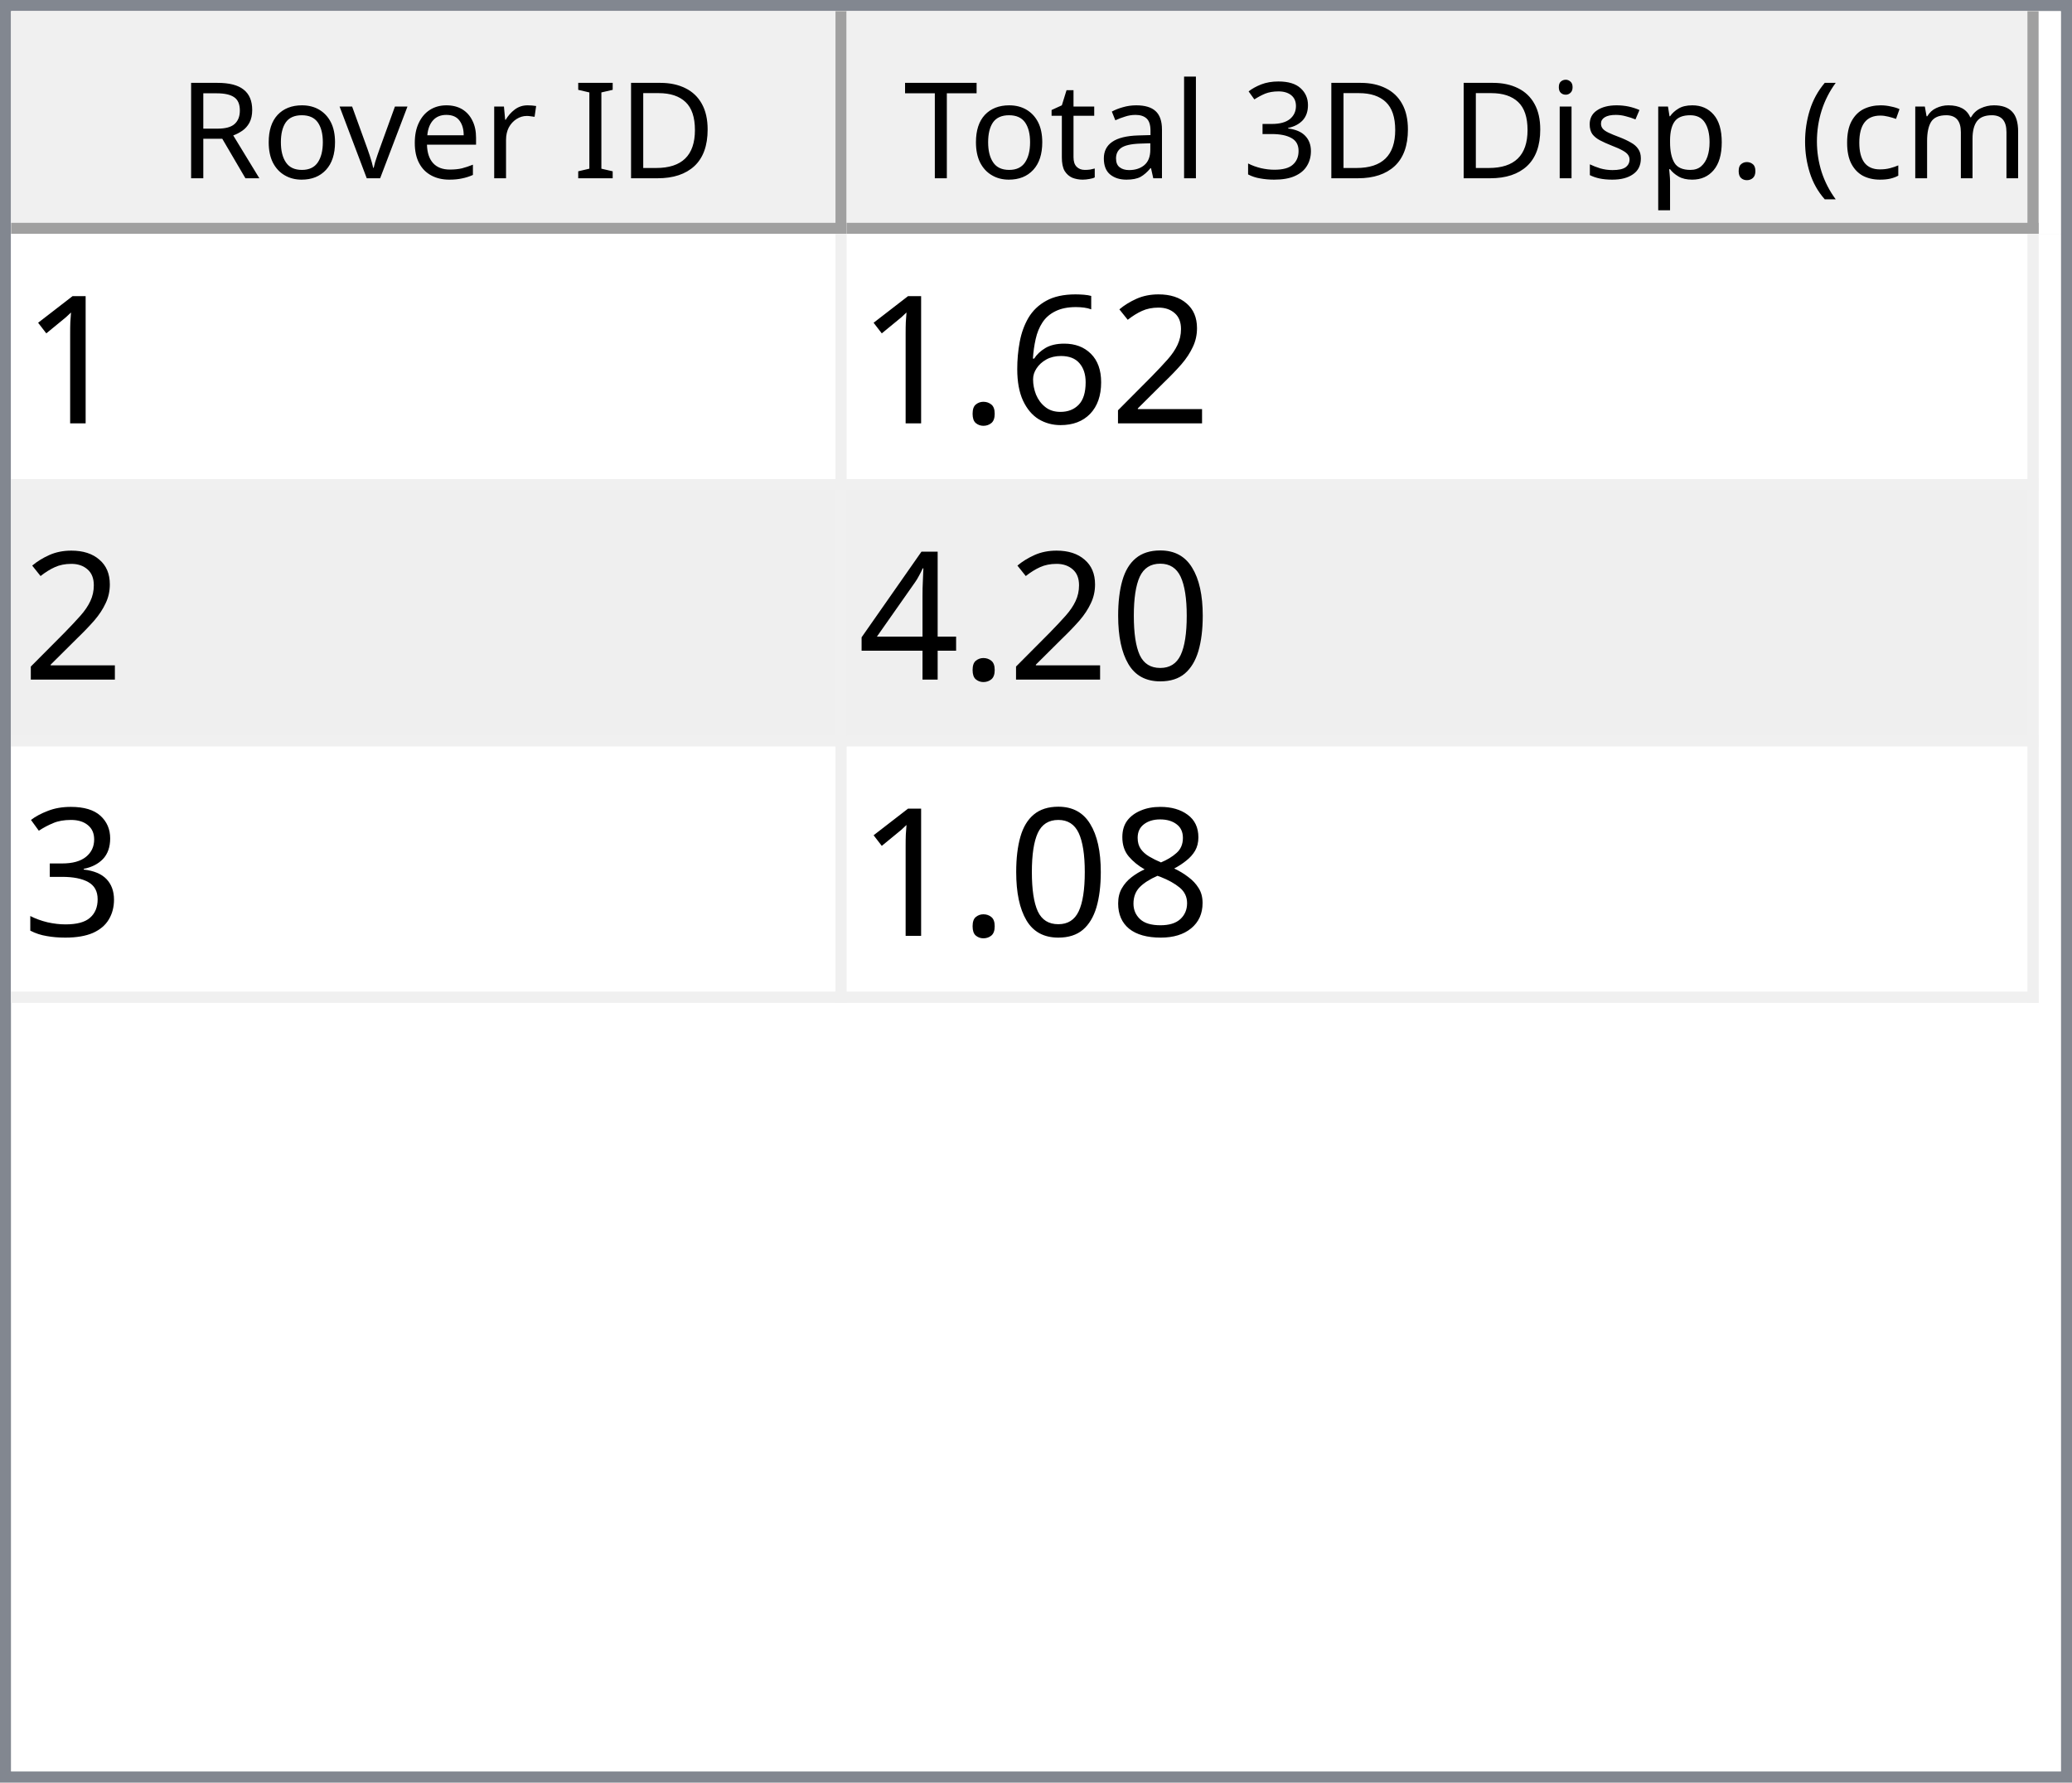
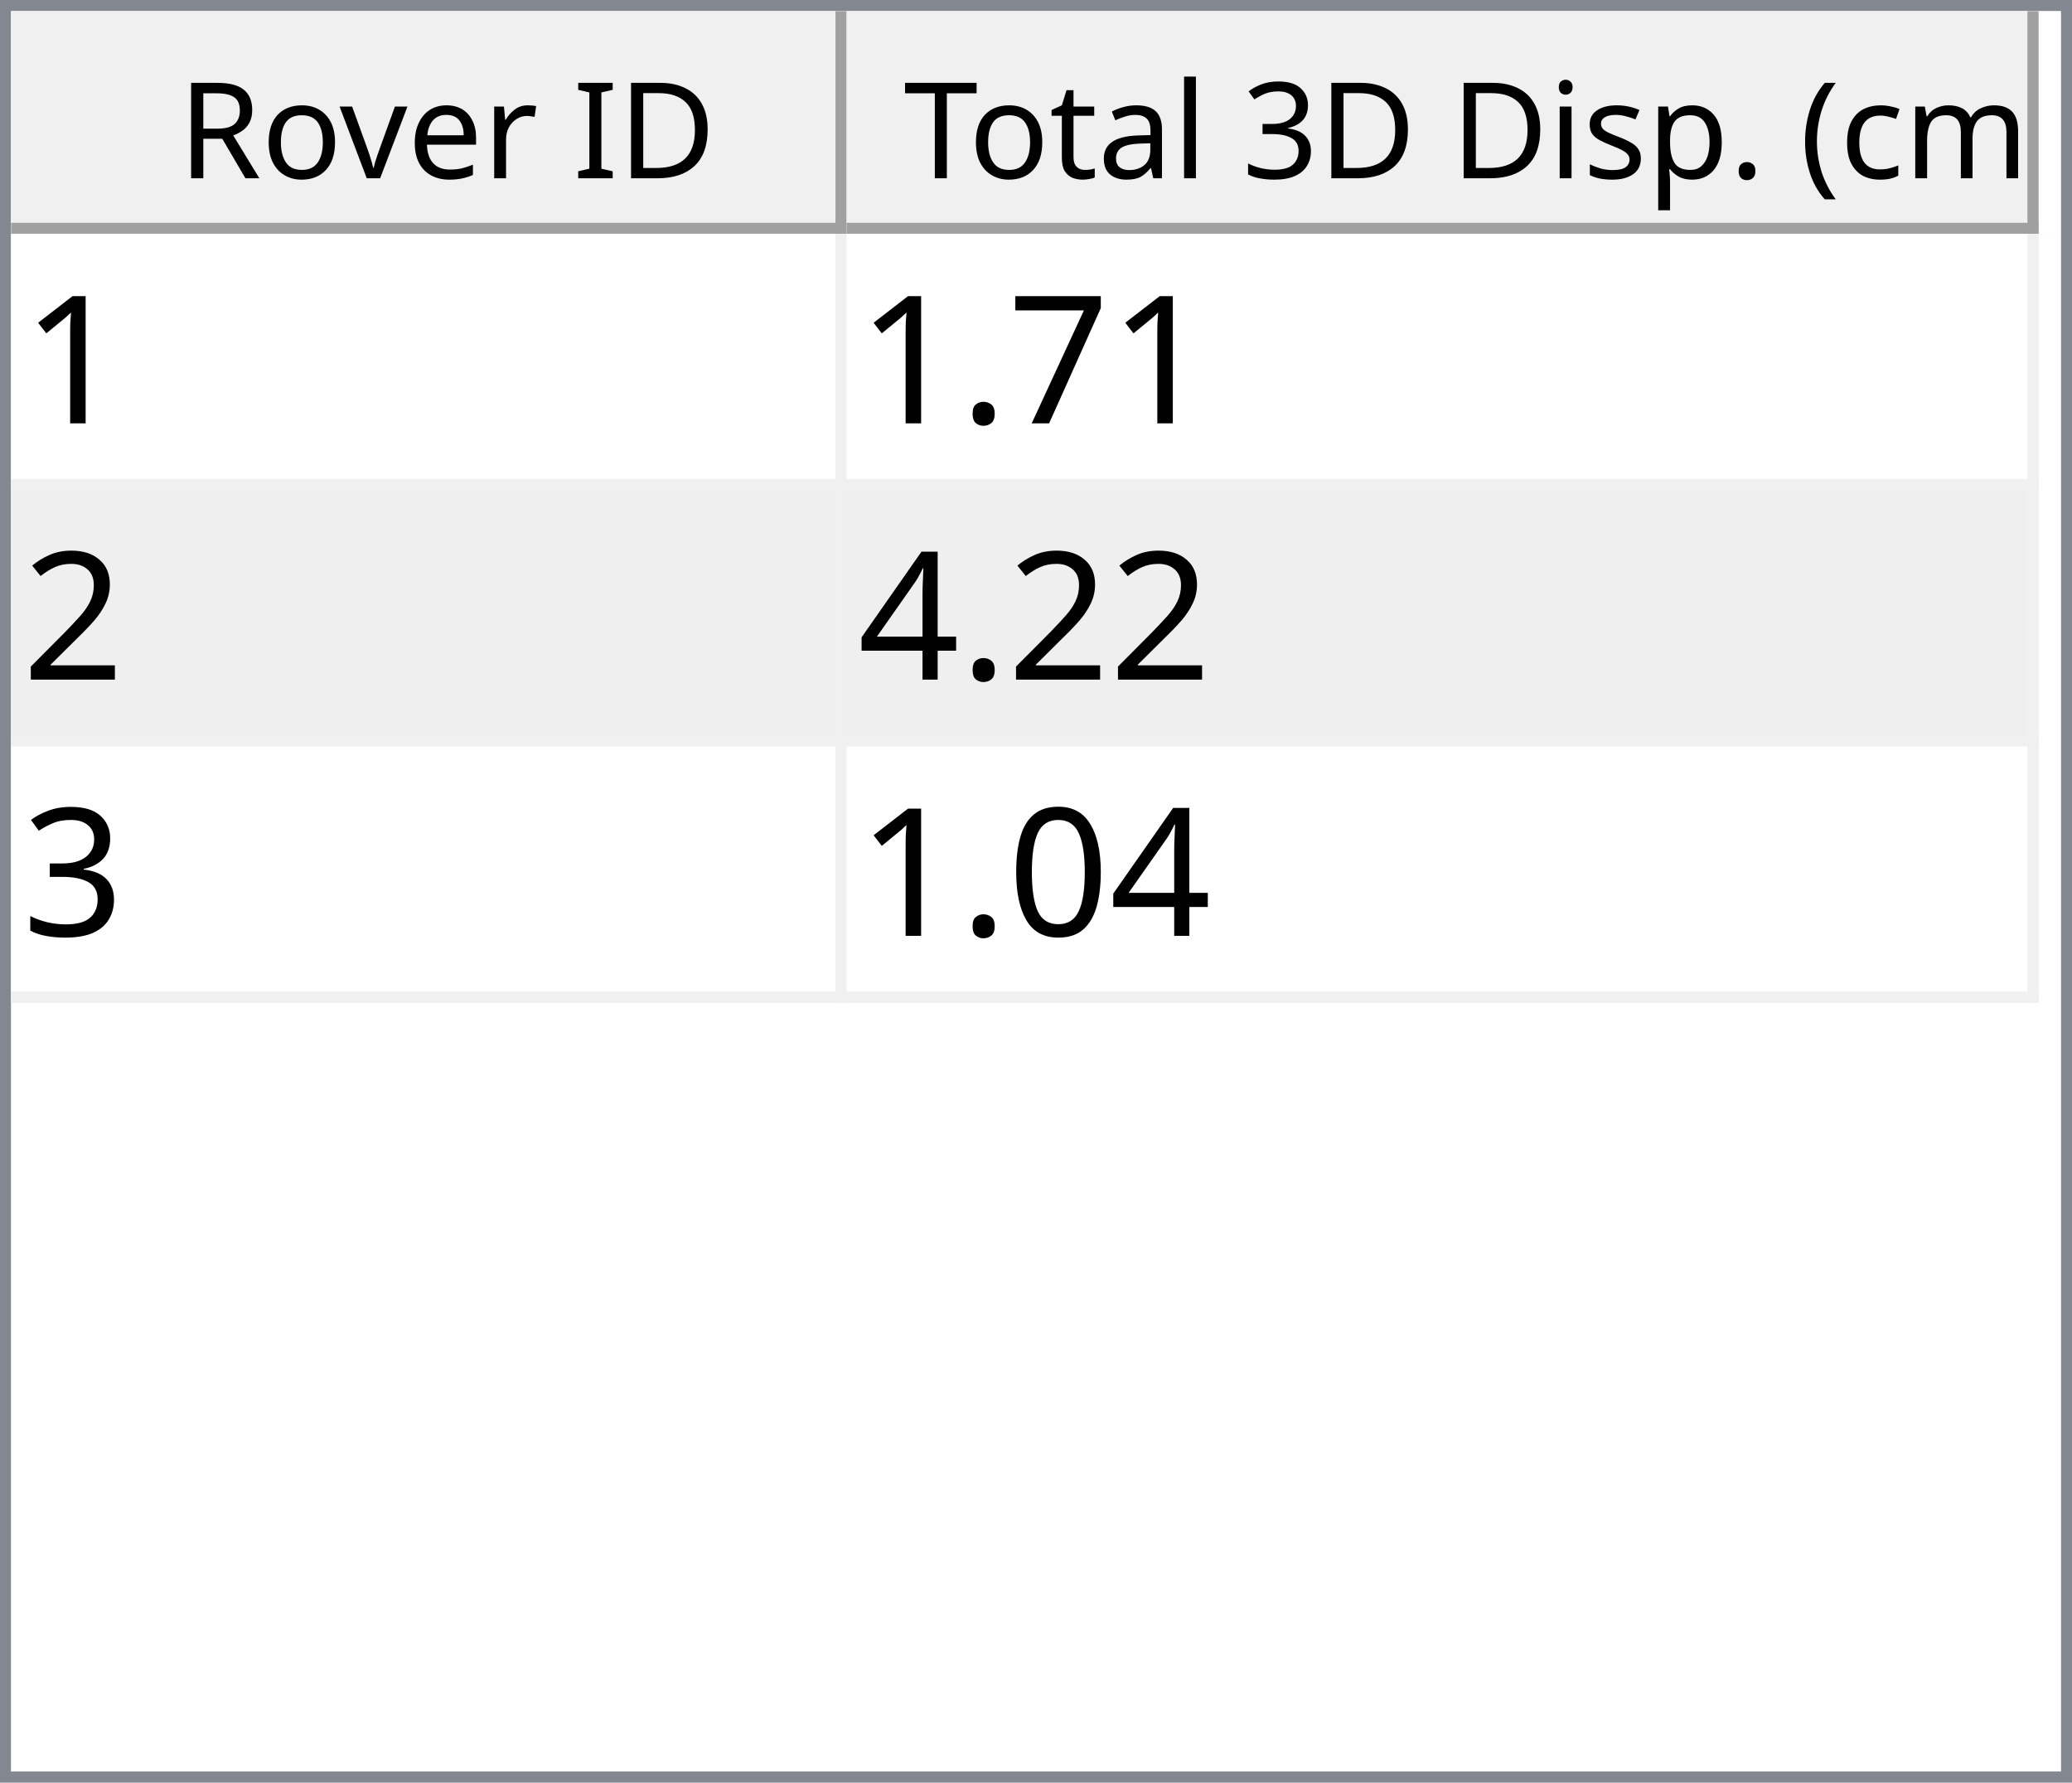
<svg xmlns="http://www.w3.org/2000/svg" style="fill-opacity:1; color-rendering:auto; color-interpolation:auto; text-rendering:auto; stroke:black; stroke-linecap:square; stroke-miterlimit:10; shape-rendering:auto; stroke-opacity:1; fill:black; stroke-dasharray:none; font-weight:normal; stroke-width:1; font-family:'Dialog'; font-style:normal; stroke-linejoin:miter; font-size:12px; stroke-dashoffset:0; image-rendering:auto;" width="186" height="160">
  <defs id="genericDefs" />
  <g>
    <defs id="defs1">
      <clipPath clipPathUnits="userSpaceOnUse" id="clipPath1">
        <path d="M0 0 L186 0 L186 160 L0 160 L0 0 Z" />
      </clipPath>
      <clipPath clipPathUnits="userSpaceOnUse" id="clipPath2">
        <path d="M0 0 L0 160 L186 160 L186 0 Z" />
      </clipPath>
      <clipPath clipPathUnits="userSpaceOnUse" id="clipPath3">
        <path d="M0 0 L0 20 L184 20 L184 0 Z" />
      </clipPath>
      <clipPath clipPathUnits="userSpaceOnUse" id="clipPath4">
        <path d="M0 0 L0 20 L75 20 L75 0 Z" />
      </clipPath>
      <clipPath clipPathUnits="userSpaceOnUse" id="clipPath5">
        <path d="M1 1 L1 19 L74 19 L74 1 Z" />
      </clipPath>
      <clipPath clipPathUnits="userSpaceOnUse" id="clipPath6">
        <path d="M0 0 L0 18 L73 18 L73 0 Z" />
      </clipPath>
      <clipPath clipPathUnits="userSpaceOnUse" id="clipPath7">
        <path d="M-0.5 -0.5 L-0.5 19.5 L74.5 19.5 L74.5 -0.5 Z" />
      </clipPath>
      <clipPath clipPathUnits="userSpaceOnUse" id="clipPath8">
        <path d="M0 0 L0 20 L107 20 L107 0 Z" />
      </clipPath>
      <clipPath clipPathUnits="userSpaceOnUse" id="clipPath9">
        <path d="M1 1 L1 19 L106 19 L106 1 Z" />
      </clipPath>
      <clipPath clipPathUnits="userSpaceOnUse" id="clipPath10">
        <path d="M0 0 L0 18 L105 18 L105 0 Z" />
      </clipPath>
      <clipPath clipPathUnits="userSpaceOnUse" id="clipPath11">
        <path d="M-0.5 -0.5 L-0.5 19.5 L106.5 19.5 L106.5 -0.5 Z" />
      </clipPath>
      <clipPath clipPathUnits="userSpaceOnUse" id="clipPath12">
        <path d="M0 0 L0 138 L184 138 L184 0 Z" />
      </clipPath>
      <clipPath clipPathUnits="userSpaceOnUse" id="clipPath13">
        <path d="M0 0 L0 69 L182 69 L182 0 Z" />
      </clipPath>
      <clipPath clipPathUnits="userSpaceOnUse" id="clipPath14">
        <path d="M-0.5 -0.5 L-0.5 68.5 L181.5 68.5 L181.5 -0.5 Z" />
      </clipPath>
      <clipPath clipPathUnits="userSpaceOnUse" id="clipPath15">
        <path d="M0 0 L0 22 L74 22 L74 0 Z" />
      </clipPath>
      <clipPath clipPathUnits="userSpaceOnUse" id="clipPath16">
        <path d="M0 0 L0 22 L106 22 L106 0 Z" />
      </clipPath>
      <font horiz-adv-x="64.551" id="font1">
        <font-face ascent="107.91" descent="25.098" units-per-em="100" style="font-style:normal; font-family:Segoe UI; font-weight:normal;" />
        <missing-glyph horiz-adv-x="64.551" d="M8.109 0 L8.109 68.266 L56.453 68.266 L56.453 0 L8.109 0 ZM15.328 7.234 L49.219 7.234 L49.219 61.031 L15.328 61.031 L15.328 7.234 Z" />
        <glyph unicode="D" horiz-adv-x="70.117" d="M9.188 0 L9.188 70.016 L28.516 70.016 Q65.531 70.016 65.531 35.891 Q65.531 19.672 55.25 9.836 Q44.969 0 27.734 0 L9.188 0 ZM17.391 62.594 L17.391 7.422 L27.828 7.422 Q41.609 7.422 49.273 14.797 Q56.938 22.172 56.938 35.688 Q56.938 62.594 28.328 62.594 L17.391 62.594 Z" />
        <glyph unicode="I" horiz-adv-x="26.611" d="M17.391 0 L9.188 0 L9.188 70.016 L17.391 70.016 L17.391 0 Z" />
        <glyph unicode=" " horiz-adv-x="27.393" d="" />
        <glyph unicode="r" horiz-adv-x="34.766" d="M34.188 41.891 Q32.078 43.5 28.125 43.5 Q23 43.5 19.555 38.672 Q16.109 33.844 16.109 25.484 L16.109 0 L8.109 0 L8.109 50 L16.109 50 L16.109 39.703 L16.312 39.703 Q18.016 44.969 21.531 47.922 Q25.047 50.875 29.391 50.875 Q32.516 50.875 34.188 50.203 L34.188 41.891 Z" />
        <glyph unicode="e" horiz-adv-x="52.295" d="M48.297 23 L12.984 23 Q13.188 14.656 17.484 10.109 Q21.781 5.562 29.297 5.562 Q37.75 5.562 44.828 11.141 L44.828 3.609 Q38.234 -1.172 27.391 -1.172 Q16.797 -1.172 10.742 5.641 Q4.688 12.453 4.688 24.812 Q4.688 36.469 11.305 43.82 Q17.922 51.172 27.734 51.172 Q37.547 51.172 42.922 44.828 Q48.297 38.484 48.297 27.203 L48.297 23 ZM40.094 29.781 Q40.047 36.719 36.75 40.578 Q33.453 44.438 27.594 44.438 Q21.922 44.438 17.969 40.383 Q14.016 36.328 13.094 29.781 L40.094 29.781 Z" />
        <glyph unicode="v" horiz-adv-x="47.9" d="M47.406 50 L27.484 0 L19.625 0 L0.688 50 L9.469 50 L22.172 13.672 Q23.578 9.672 23.922 6.688 L24.125 6.688 Q24.609 10.453 25.688 13.484 L38.969 50 L47.406 50 Z" />
        <glyph unicode="o" horiz-adv-x="58.594" d="M29 -1.172 Q17.922 -1.172 11.305 5.836 Q4.688 12.844 4.688 24.422 Q4.688 37.016 11.57 44.094 Q18.453 51.172 30.172 51.172 Q41.359 51.172 47.633 44.289 Q53.906 37.406 53.906 25.203 Q53.906 13.234 47.141 6.031 Q40.375 -1.172 29 -1.172 ZM29.594 44.438 Q21.875 44.438 17.383 39.188 Q12.891 33.938 12.891 24.703 Q12.891 15.828 17.43 10.695 Q21.969 5.562 29.594 5.562 Q37.359 5.562 41.531 10.594 Q45.703 15.625 45.703 24.906 Q45.703 34.281 41.531 39.359 Q37.359 44.438 29.594 44.438 Z" />
        <glyph unicode="R" horiz-adv-x="59.814" d="M59.375 0 L49.609 0 L37.891 19.625 Q36.281 22.359 34.766 24.289 Q33.25 26.219 31.664 27.438 Q30.078 28.656 28.25 29.219 Q26.422 29.781 24.125 29.781 L17.391 29.781 L17.391 0 L9.188 0 L9.188 70.016 L30.078 70.016 Q34.672 70.016 38.555 68.867 Q42.438 67.719 45.289 65.375 Q48.141 63.031 49.758 59.547 Q51.375 56.062 51.375 51.375 Q51.375 47.703 50.273 44.656 Q49.172 41.609 47.148 39.211 Q45.125 36.812 42.266 35.133 Q39.406 33.453 35.844 32.516 L35.844 32.328 Q37.594 31.547 38.891 30.547 Q40.188 29.547 41.359 28.18 Q42.531 26.812 43.68 25.078 Q44.828 23.344 46.234 21.047 L59.375 0 ZM17.391 62.594 L17.391 37.203 L28.516 37.203 Q31.594 37.203 34.203 38.133 Q36.812 39.062 38.719 40.797 Q40.625 42.531 41.703 45.047 Q42.781 47.562 42.781 50.688 Q42.781 56.297 39.141 59.445 Q35.5 62.594 28.609 62.594 L17.391 62.594 Z" />
        <glyph unicode=")" horiz-adv-x="30.176" d="M8.297 -15.922 L1.172 -15.922 Q16.406 2.344 16.406 26.812 Q16.406 51.469 1.078 70.016 L8.297 70.016 Q23.531 52.156 23.531 26.703 Q23.531 1.375 8.297 -15.922 Z" />
        <glyph unicode="m" horiz-adv-x="86.133" d="M79.109 0 L71.094 0 L71.094 28.719 Q71.094 37.016 68.531 40.727 Q65.969 44.438 59.906 44.438 Q54.781 44.438 51.195 39.75 Q47.609 35.062 47.609 28.516 L47.609 0 L39.594 0 L39.594 29.688 Q39.594 44.438 28.219 44.438 Q22.953 44.438 19.531 40.016 Q16.109 35.594 16.109 28.516 L16.109 0 L8.109 0 L8.109 50 L16.109 50 L16.109 42.094 L16.312 42.094 Q21.625 51.172 31.844 51.172 Q36.969 51.172 40.773 48.312 Q44.578 45.453 46 40.828 Q51.562 51.172 62.594 51.172 Q79.109 51.172 79.109 30.812 L79.109 0 Z" />
        <glyph unicode="c" horiz-adv-x="46.191" d="M42.188 2.297 Q36.422 -1.172 28.516 -1.172 Q17.828 -1.172 11.258 5.789 Q4.688 12.75 4.688 23.828 Q4.688 36.188 11.766 43.68 Q18.844 51.172 30.672 51.172 Q37.25 51.172 42.281 48.734 L42.281 40.531 Q36.719 44.438 30.375 44.438 Q22.703 44.438 17.797 38.945 Q12.891 33.453 12.891 24.516 Q12.891 15.719 17.508 10.641 Q22.125 5.562 29.891 5.562 Q36.422 5.562 42.188 9.906 L42.188 2.297 Z" />
        <glyph unicode="(" horiz-adv-x="30.176" d="M29.109 -15.922 L21.969 -15.922 Q6.844 1.375 6.844 26.703 Q6.844 52.156 21.969 70.016 L29.203 70.016 Q13.875 51.469 13.875 26.812 Q13.875 2.344 29.109 -15.922 Z" />
        <glyph unicode="." horiz-adv-x="21.68" d="M10.891 -1.078 Q8.641 -1.078 7.055 0.539 Q5.469 2.156 5.469 4.391 Q5.469 6.641 7.055 8.273 Q8.641 9.906 10.891 9.906 Q13.188 9.906 14.797 8.273 Q16.406 6.641 16.406 4.391 Q16.406 2.156 14.797 0.539 Q13.188 -1.078 10.891 -1.078 Z" />
        <glyph unicode="p" horiz-adv-x="58.789" d="M16.312 7.234 L16.109 7.234 L16.109 -23 L8.109 -23 L8.109 50 L16.109 50 L16.109 41.219 L16.312 41.219 Q22.219 51.172 33.594 51.172 Q43.266 51.172 48.688 44.461 Q54.109 37.75 54.109 26.469 Q54.109 13.922 48 6.375 Q41.891 -1.172 31.297 -1.172 Q21.578 -1.172 16.312 7.234 ZM16.109 27.391 L16.109 20.406 Q16.109 14.203 20.141 9.883 Q24.172 5.562 30.375 5.562 Q37.641 5.562 41.773 11.133 Q45.906 16.703 45.906 26.609 Q45.906 34.969 42.047 39.703 Q38.188 44.438 31.594 44.438 Q24.609 44.438 20.359 39.578 Q16.109 34.719 16.109 27.391 Z" />
        <glyph unicode="s" horiz-adv-x="42.432" d="M5.078 1.812 L5.078 10.406 Q11.625 5.562 19.484 5.562 Q30.031 5.562 30.031 12.594 Q30.031 14.594 29.125 15.992 Q28.219 17.391 26.68 18.461 Q25.141 19.531 23.07 20.383 Q21 21.234 18.609 22.172 Q15.281 23.484 12.766 24.828 Q10.25 26.172 8.57 27.859 Q6.891 29.547 6.031 31.695 Q5.172 33.844 5.172 36.719 Q5.172 40.234 6.789 42.945 Q8.406 45.656 11.086 47.484 Q13.766 49.312 17.211 50.242 Q20.656 51.172 24.312 51.172 Q30.812 51.172 35.938 48.922 L35.938 40.828 Q30.422 44.438 23.25 44.438 Q21 44.438 19.195 43.922 Q17.391 43.406 16.094 42.477 Q14.797 41.547 14.086 40.258 Q13.375 38.969 13.375 37.406 Q13.375 35.453 14.086 34.133 Q14.797 32.812 16.164 31.789 Q17.531 30.766 19.484 29.938 Q21.438 29.109 23.922 28.125 Q27.25 26.859 29.883 25.516 Q32.516 24.172 34.375 22.484 Q36.234 20.797 37.234 18.602 Q38.234 16.406 38.234 13.375 Q38.234 9.672 36.602 6.938 Q34.969 4.203 32.234 2.398 Q29.5 0.594 25.93 -0.289 Q22.359 -1.172 18.453 -1.172 Q10.75 -1.172 5.078 1.812 Z" />
        <glyph unicode="i" horiz-adv-x="24.219" d="M12.203 62.703 Q10.062 62.703 8.547 64.164 Q7.031 65.625 7.031 67.875 Q7.031 70.125 8.547 71.609 Q10.062 73.094 12.203 73.094 Q14.406 73.094 15.945 71.609 Q17.484 70.125 17.484 67.875 Q17.484 65.719 15.945 64.211 Q14.406 62.703 12.203 62.703 ZM16.109 0 L8.109 0 L8.109 50 L16.109 50 L16.109 0 Z" />
        <glyph unicode="3" horiz-adv-x="53.906" d="M46.531 19.828 Q46.531 15.094 44.75 11.211 Q42.969 7.328 39.719 4.57 Q36.469 1.812 31.93 0.297 Q27.391 -1.219 21.922 -1.219 Q11.922 -1.219 6 2.594 L6 11.188 Q13.094 5.609 22.219 5.609 Q25.875 5.609 28.828 6.539 Q31.781 7.469 33.906 9.227 Q36.031 10.984 37.18 13.477 Q38.328 15.969 38.328 19.094 Q38.328 32.812 18.797 32.812 L12.984 32.812 L12.984 39.594 L18.5 39.594 Q35.797 39.594 35.797 52.484 Q35.797 64.406 22.609 64.406 Q15.188 64.406 8.688 59.422 L8.688 67.188 Q15.375 71.188 24.609 71.188 Q29 71.188 32.57 69.969 Q36.141 68.75 38.68 66.555 Q41.219 64.359 42.609 61.281 Q44 58.203 44 54.5 Q44 40.672 30.031 36.719 L30.031 36.531 Q33.594 36.141 36.625 34.797 Q39.656 33.453 41.852 31.305 Q44.047 29.156 45.289 26.25 Q46.531 23.344 46.531 19.828 Z" />
        <glyph unicode="l" horiz-adv-x="24.219" d="M16.109 0 L8.109 0 L8.109 74.031 L16.109 74.031 L16.109 0 Z" />
        <glyph unicode="a" horiz-adv-x="50.879" d="M43.891 0 L35.891 0 L35.891 7.812 L35.688 7.812 Q30.469 -1.172 20.312 -1.172 Q12.844 -1.172 8.617 2.781 Q4.391 6.734 4.391 13.281 Q4.391 27.297 20.906 29.594 L35.891 31.688 Q35.891 44.438 25.594 44.438 Q16.547 44.438 9.281 38.281 L9.281 46.484 Q16.656 51.172 26.266 51.172 Q43.891 51.172 43.891 32.516 L43.891 0 ZM35.891 25.297 L23.828 23.641 Q18.266 22.859 15.43 20.875 Q12.594 18.891 12.594 13.875 Q12.594 10.203 15.211 7.883 Q17.828 5.562 22.172 5.562 Q28.125 5.562 32.008 9.742 Q35.891 13.922 35.891 20.312 L35.891 25.297 Z" />
        <glyph unicode="t" horiz-adv-x="33.887" d="M31.297 0.484 Q28.469 -1.078 23.828 -1.078 Q10.688 -1.078 10.688 13.578 L10.688 43.172 L2.094 43.172 L2.094 50 L10.688 50 L10.688 62.203 L18.703 64.797 L18.703 50 L31.297 50 L31.297 43.172 L18.703 43.172 L18.703 14.984 Q18.703 9.969 20.414 7.82 Q22.125 5.672 26.078 5.672 Q29.109 5.672 31.297 7.328 L31.297 0.484 Z" />
        <glyph unicode="T" horiz-adv-x="52.393" d="M50.594 62.594 L30.375 62.594 L30.375 0 L22.172 0 L22.172 62.594 L2 62.594 L2 70.016 L50.594 70.016 L50.594 62.594 Z" />
      </font>
      <font horiz-adv-x="75.0" id="font2">
        <font-face ascent="100.537" descent="21.973" units-per-em="100" style="font-style:normal; font-family:sans-serif; font-weight:normal;" />
        <missing-glyph horiz-adv-x="75.0" d="M12.5 0 L12.5 62.5 L62.5 62.5 L62.5 0 L12.5 0 ZM14.062 1.562 L60.938 1.562 L60.938 60.938 L14.062 60.938 L14.062 1.562 Z" />
        <glyph unicode="1" horiz-adv-x="55.615" d="M37.25 0 L28.469 0 L28.469 56 Q25.297 52.984 20.141 49.953 Q14.984 46.922 10.891 45.406 L10.891 53.906 Q18.266 57.375 23.781 62.305 Q29.297 67.234 31.594 71.875 L37.25 71.875 L37.25 0 Z" />
+         <glyph unicode="7" horiz-adv-x="55.615" d="M4.734 62.203 L4.734 70.656 L51.078 70.656 L51.078 63.812 Q44.234 56.547 37.523 44.484 Q30.812 32.422 27.156 19.672 Q24.516 10.688 23.781 0 L14.75 0 Q14.891 8.453 18.062 20.414 Q21.234 32.375 27.172 43.484 Q33.109 54.594 39.797 62.203 L4.734 62.203 Z" />
+         <glyph unicode="." horiz-adv-x="27.783" d="M9.078 0 L9.078 10.016 L19.094 10.016 L19.094 0 L9.078 0 Z" />
        <glyph unicode="2" horiz-adv-x="55.615" d="M50.344 8.453 L50.344 0 L3.031 0 Q2.938 3.172 4.047 6.109 Q5.859 10.938 9.836 15.625 Q13.812 20.312 21.344 26.469 Q33.016 36.031 37.117 41.625 Q41.219 47.219 41.219 52.203 Q41.219 57.422 37.477 61.008 Q33.734 64.594 27.734 64.594 Q21.391 64.594 17.578 60.789 Q13.766 56.984 13.719 50.25 L4.688 51.172 Q5.609 61.281 11.664 66.578 Q17.719 71.875 27.938 71.875 Q38.234 71.875 44.242 66.164 Q50.25 60.453 50.25 52 Q50.25 47.703 48.492 43.555 Q46.734 39.406 42.656 34.812 Q38.578 30.219 29.109 22.219 Q21.188 15.578 18.945 13.211 Q16.703 10.844 15.234 8.453 L50.344 8.453 Z" />
-         <glyph unicode="6" horiz-adv-x="55.615" d="M49.75 54.047 L41.016 53.375 Q39.844 58.547 37.703 60.891 Q34.125 64.656 28.906 64.656 Q24.703 64.656 21.531 62.312 Q17.391 59.281 14.992 53.469 Q12.594 47.656 12.5 36.922 Q15.672 41.75 20.266 44.094 Q24.859 46.438 29.891 46.438 Q38.672 46.438 44.852 39.969 Q51.031 33.5 51.031 23.25 Q51.031 16.5 48.125 10.719 Q45.219 4.938 40.141 1.859 Q35.062 -1.219 28.609 -1.219 Q17.625 -1.219 10.695 6.859 Q3.766 14.938 3.766 33.5 Q3.766 54.25 11.422 63.672 Q18.109 71.875 29.438 71.875 Q37.891 71.875 43.289 67.141 Q48.688 62.406 49.75 54.047 ZM13.875 23.188 Q13.875 18.656 15.797 14.508 Q17.719 10.359 21.188 8.18 Q24.656 6 28.469 6 Q34.031 6 38.039 10.492 Q42.047 14.984 42.047 22.703 Q42.047 30.125 38.086 34.398 Q34.125 38.672 28.125 38.672 Q22.172 38.672 18.023 34.398 Q13.875 30.125 13.875 23.188 Z" />
-         <glyph unicode="." horiz-adv-x="27.783" d="M9.078 0 L9.078 10.016 L19.094 10.016 L19.094 0 L9.078 0 Z" />
-         <glyph unicode="0" horiz-adv-x="55.615" d="M4.156 35.297 Q4.156 48 6.766 55.742 Q9.375 63.484 14.523 67.68 Q19.672 71.875 27.484 71.875 Q33.25 71.875 37.594 69.555 Q41.938 67.234 44.773 62.867 Q47.609 58.5 49.219 52.227 Q50.828 45.953 50.828 35.297 Q50.828 22.703 48.242 14.969 Q45.656 7.234 40.508 3.008 Q35.359 -1.219 27.484 -1.219 Q17.141 -1.219 11.234 6.203 Q4.156 15.141 4.156 35.297 ZM13.188 35.297 Q13.188 17.672 17.312 11.836 Q21.438 6 27.484 6 Q33.547 6 37.672 11.859 Q41.797 17.719 41.797 35.297 Q41.797 52.984 37.672 58.789 Q33.547 64.594 27.391 64.594 Q21.344 64.594 17.719 59.469 Q13.188 52.938 13.188 35.297 Z" />
        <glyph unicode="4" horiz-adv-x="55.615" d="M32.328 0 L32.328 17.141 L1.266 17.141 L1.266 25.203 L33.938 71.578 L41.109 71.578 L41.109 25.203 L50.781 25.203 L50.781 17.141 L41.109 17.141 L41.109 0 L32.328 0 ZM32.328 25.203 L32.328 57.469 L9.906 25.203 L32.328 25.203 Z" />
        <glyph unicode="3" horiz-adv-x="55.615" d="M4.203 18.891 L12.984 20.062 Q14.5 12.594 18.141 9.297 Q21.781 6 27 6 Q33.203 6 37.477 10.297 Q41.75 14.594 41.75 20.953 Q41.75 27 37.797 30.93 Q33.844 34.859 27.734 34.859 Q25.25 34.859 21.531 33.891 L22.516 41.609 Q23.391 41.5 23.922 41.5 Q29.547 41.5 34.039 44.43 Q38.531 47.359 38.531 53.469 Q38.531 58.297 35.258 61.477 Q31.984 64.656 26.812 64.656 Q21.688 64.656 18.266 61.43 Q14.844 58.203 13.875 51.766 L5.078 53.328 Q6.688 62.156 12.398 67.016 Q18.109 71.875 26.609 71.875 Q32.469 71.875 37.398 69.359 Q42.328 66.844 44.945 62.5 Q47.562 58.156 47.562 53.266 Q47.562 48.641 45.07 44.828 Q42.578 41.016 37.703 38.766 Q44.047 37.312 47.562 32.695 Q51.078 28.078 51.078 21.141 Q51.078 11.766 44.242 5.25 Q37.406 -1.266 26.953 -1.266 Q17.531 -1.266 11.305 4.352 Q5.078 9.969 4.203 18.891 Z" />
-         <glyph unicode="8" horiz-adv-x="55.615" d="M17.672 38.812 Q12.203 40.828 9.57 44.539 Q6.938 48.25 6.938 53.422 Q6.938 61.234 12.555 66.555 Q18.172 71.875 27.484 71.875 Q36.859 71.875 42.578 66.43 Q48.297 60.984 48.297 53.172 Q48.297 48.188 45.68 44.508 Q43.062 40.828 37.75 38.812 Q44.344 36.672 47.781 31.883 Q51.219 27.094 51.219 20.453 Q51.219 11.281 44.727 5.031 Q38.234 -1.219 27.641 -1.219 Q17.047 -1.219 10.547 5.055 Q4.047 11.328 4.047 20.703 Q4.047 27.688 7.594 32.398 Q11.141 37.109 17.672 38.812 ZM15.922 53.719 Q15.922 48.641 19.195 45.414 Q22.469 42.188 27.688 42.188 Q32.766 42.188 36.016 45.383 Q39.266 48.578 39.266 53.219 Q39.266 58.062 35.914 61.359 Q32.562 64.656 27.594 64.656 Q22.562 64.656 19.242 61.43 Q15.922 58.203 15.922 53.719 ZM13.094 20.656 Q13.094 16.891 14.875 13.375 Q16.656 9.859 20.172 7.93 Q23.688 6 27.734 6 Q34.031 6 38.133 10.055 Q42.234 14.109 42.234 20.359 Q42.234 26.703 38.016 30.859 Q33.797 35.016 27.438 35.016 Q21.234 35.016 17.164 30.914 Q13.094 26.812 13.094 20.656 Z" />
+         <glyph unicode="0" horiz-adv-x="55.615" d="M4.156 35.297 Q4.156 48 6.766 55.742 Q9.375 63.484 14.523 67.68 Q19.672 71.875 27.484 71.875 Q33.25 71.875 37.594 69.555 Q41.938 67.234 44.773 62.867 Q47.609 58.5 49.219 52.227 Q50.828 45.953 50.828 35.297 Q50.828 22.703 48.242 14.969 Q45.656 7.234 40.508 3.008 Q35.359 -1.219 27.484 -1.219 Q17.141 -1.219 11.234 6.203 Q4.156 15.141 4.156 35.297 ZM13.188 35.297 Q13.188 17.672 17.312 11.836 Q21.438 6 27.484 6 Q33.547 6 37.672 11.859 Q41.797 17.719 41.797 35.297 Q41.797 52.984 37.672 58.789 Q33.547 64.594 27.391 64.594 Q21.344 64.594 17.719 59.469 Q13.188 52.938 13.188 35.297 Z" />
      </font>
    </defs>
    <g style="fill:white; stroke:white;">
      <rect x="0" y="0" width="186" style="clip-path:url(#clipPath1); stroke:none;" height="160" />
    </g>
    <g style="fill:white; text-rendering:optimizeSpeed; color-rendering:optimizeSpeed; image-rendering:optimizeSpeed; shape-rendering:crispEdges; stroke:white; color-interpolation:sRGB;">
      <rect x="0" width="186" height="160" y="0" style="stroke:none;" />
      <path style="stroke:none;" d="M0 160 L186 160 L186 0 L0 0 Z" />
    </g>
    <g style="fill:rgb(240,240,240); font-family:'Segoe UI'; stroke:rgb(240,240,240);">
      <rect x="0" y="0" width="186" style="clip-path:url(#clipPath2); stroke:none;" height="160" />
    </g>
    <g style="fill:rgb(130,135,144); font-family:'Segoe UI'; stroke:rgb(130,135,144);">
      <path d="M0 0 L186 0 L186 160 L0 160 L0 0 ZM1 1 L185 1 L185 159 L1 159 L1 1 Z" style="fill-rule:evenodd; clip-path:url(#clipPath2); stroke:none;" />
    </g>
    <g style="fill:white; font-family:'Segoe UI'; stroke:white;" transform="translate(1,1)">
      <rect x="0" y="0" width="184" style="clip-path:url(#clipPath3); stroke:none;" height="20" />
    </g>
    <g style="fill:rgb(240,240,240); font-family:'Segoe UI'; stroke:rgb(240,240,240);" transform="translate(1,1)">
      <rect x="0" y="0" width="75" style="clip-path:url(#clipPath4); stroke:none;" height="20" />
    </g>
    <g style="font-family:'Segoe UI';" transform="translate(2,2)">
      <text x="14" xml:space="preserve" y="14" style="clip-path:url(#clipPath6); stroke:none;">Rover ID</text>
    </g>
    <g style="fill:rgb(160,160,160); font-family:'Segoe UI'; stroke:rgb(160,160,160); stroke-linejoin:bevel;" transform="translate(1.5,1.5)">
      <line x1="74" x2="74" y1="0" style="fill:none; clip-path:url(#clipPath7);" y2="19" />
    </g>
    <g style="fill:rgb(160,160,160); font-family:'Segoe UI'; stroke:rgb(160,160,160); stroke-linejoin:bevel;" transform="matrix(1,0,0,1,1,1) translate(0.5,0.5)">
      <line x1="0" x2="74" y1="19" style="fill:none; clip-path:url(#clipPath7);" y2="19" />
    </g>
    <g style="fill:rgb(240,240,240); font-family:'Segoe UI'; stroke:rgb(240,240,240);" transform="translate(76,1)">
      <rect x="0" y="0" width="107" style="clip-path:url(#clipPath8); stroke:none;" height="20" />
    </g>
    <g style="font-family:'Segoe UI';" transform="translate(77,2)">
      <text x="1" xml:space="preserve" y="14" style="clip-path:url(#clipPath10); stroke:none;"> Total 3D Disp. (cm)</text>
    </g>
    <g style="fill:rgb(160,160,160); font-family:'Segoe UI'; stroke:rgb(160,160,160); stroke-linejoin:bevel;" transform="translate(76.5,1.5)">
      <line x1="106" x2="106" y1="0" style="fill:none; clip-path:url(#clipPath11);" y2="19" />
    </g>
    <g style="fill:rgb(160,160,160); font-family:'Segoe UI'; stroke:rgb(160,160,160); stroke-linejoin:bevel;" transform="matrix(1,0,0,1,76,1) translate(0.5,0.5)">
      <line x1="0" x2="106" y1="19" style="fill:none; clip-path:url(#clipPath11);" y2="19" />
    </g>
    <g style="fill:white; font-family:'Segoe UI'; stroke:white;" transform="translate(1,21)">
      <rect x="0" y="0" width="184" style="clip-path:url(#clipPath12); stroke:none;" height="138" />
    </g>
    <g style="fill:rgb(240,240,240); font-size:16px; font-family:sans-serif; stroke:rgb(240,240,240);" transform="translate(1,21)">
      <rect x="0" y="0" width="182" style="clip-path:url(#clipPath13); stroke:none;" height="69" />
      <line transform="translate(0.5,0.5)" x1="0" x2="181" y1="22" style="clip-path:url(#clipPath14); fill:none; stroke-linejoin:bevel;" y2="22" />
    </g>
    <g transform="matrix(1,0,0,1,1,21) translate(0.5,0.5)" style="fill:rgb(240,240,240); font-size:16px; font-family:sans-serif; stroke:rgb(240,240,240); stroke-linejoin:bevel;">
      <line x1="0" x2="181" y1="45" style="fill:none; clip-path:url(#clipPath14);" y2="45" />
    </g>
    <g transform="matrix(1,0,0,1,1,21) translate(0.5,0.5)" style="fill:rgb(240,240,240); font-size:16px; font-family:sans-serif; stroke:rgb(240,240,240); stroke-linejoin:bevel;">
      <line x1="0" x2="181" y1="68" style="fill:none; clip-path:url(#clipPath14);" y2="68" />
    </g>
    <g transform="matrix(1,0,0,1,1,21) translate(0.5,0.5)" style="fill:rgb(240,240,240); font-size:16px; font-family:sans-serif; stroke:rgb(240,240,240); stroke-linejoin:bevel;">
      <line x1="74" x2="74" y1="0" style="fill:none; clip-path:url(#clipPath14);" y2="68" />
    </g>
    <g transform="matrix(1,0,0,1,1,21) translate(0.5,0.5)" style="fill:rgb(240,240,240); font-size:16px; font-family:sans-serif; stroke:rgb(240,240,240); stroke-linejoin:bevel;">
      <line x1="181" x2="181" y1="0" style="fill:none; clip-path:url(#clipPath14);" y2="68" />
    </g>
    <g style="fill:white; font-size:16px; font-family:sans-serif; stroke:white;" transform="matrix(1,0,0,1,1,21)">
      <rect x="0" y="0" width="74" style="clip-path:url(#clipPath15); stroke:none;" height="22" />
      <text x="1" y="17" style="fill:black; clip-path:url(#clipPath15); stroke:none;" xml:space="preserve">1</text>
    </g>
    <g style="fill:white; font-size:16px; font-family:sans-serif; stroke:white;" transform="matrix(1,0,0,1,1,21) translate(75,0)">
      <rect x="0" y="0" width="106" style="clip-path:url(#clipPath16); stroke:none;" height="22" />
-       <text x="1" y="17" style="fill:black; clip-path:url(#clipPath16); stroke:none;" xml:space="preserve">1.62</text>
+       <text x="1" y="17" style="fill:black; clip-path:url(#clipPath16); stroke:none;" xml:space="preserve">1.71</text>
    </g>
    <g style="fill:rgb(239,239,239); font-size:16px; font-family:sans-serif; stroke:rgb(239,239,239);" transform="matrix(1,0,0,1,1,21) translate(0,23)">
      <rect x="0" y="0" width="74" style="clip-path:url(#clipPath15); stroke:none;" height="22" />
      <text x="1" y="17" style="fill:black; clip-path:url(#clipPath15); stroke:none;" xml:space="preserve">2</text>
    </g>
    <g style="fill:rgb(239,239,239); font-size:16px; font-family:sans-serif; stroke:rgb(239,239,239);" transform="matrix(1,0,0,1,1,21) translate(75,23)">
      <rect x="0" y="0" width="106" style="clip-path:url(#clipPath16); stroke:none;" height="22" />
-       <text x="1" y="17" style="fill:black; clip-path:url(#clipPath16); stroke:none;" xml:space="preserve">4.20</text>
+       <text x="1" y="17" style="fill:black; clip-path:url(#clipPath16); stroke:none;" xml:space="preserve">4.22</text>
    </g>
    <g style="fill:white; font-size:16px; font-family:sans-serif; stroke:white;" transform="matrix(1,0,0,1,1,21) translate(0,46)">
      <rect x="0" y="0" width="74" style="clip-path:url(#clipPath15); stroke:none;" height="22" />
      <text x="1" y="17" style="fill:black; clip-path:url(#clipPath15); stroke:none;" xml:space="preserve">3</text>
    </g>
    <g style="fill:white; font-size:16px; font-family:sans-serif; stroke:white;" transform="matrix(1,0,0,1,1,21) translate(75,46)">
      <rect x="0" y="0" width="106" style="clip-path:url(#clipPath16); stroke:none;" height="22" />
-       <text x="1" y="17" style="fill:black; clip-path:url(#clipPath16); stroke:none;" xml:space="preserve">1.08</text>
+       <text x="1" y="17" style="fill:black; clip-path:url(#clipPath16); stroke:none;" xml:space="preserve">1.04</text>
    </g>
  </g>
</svg>
